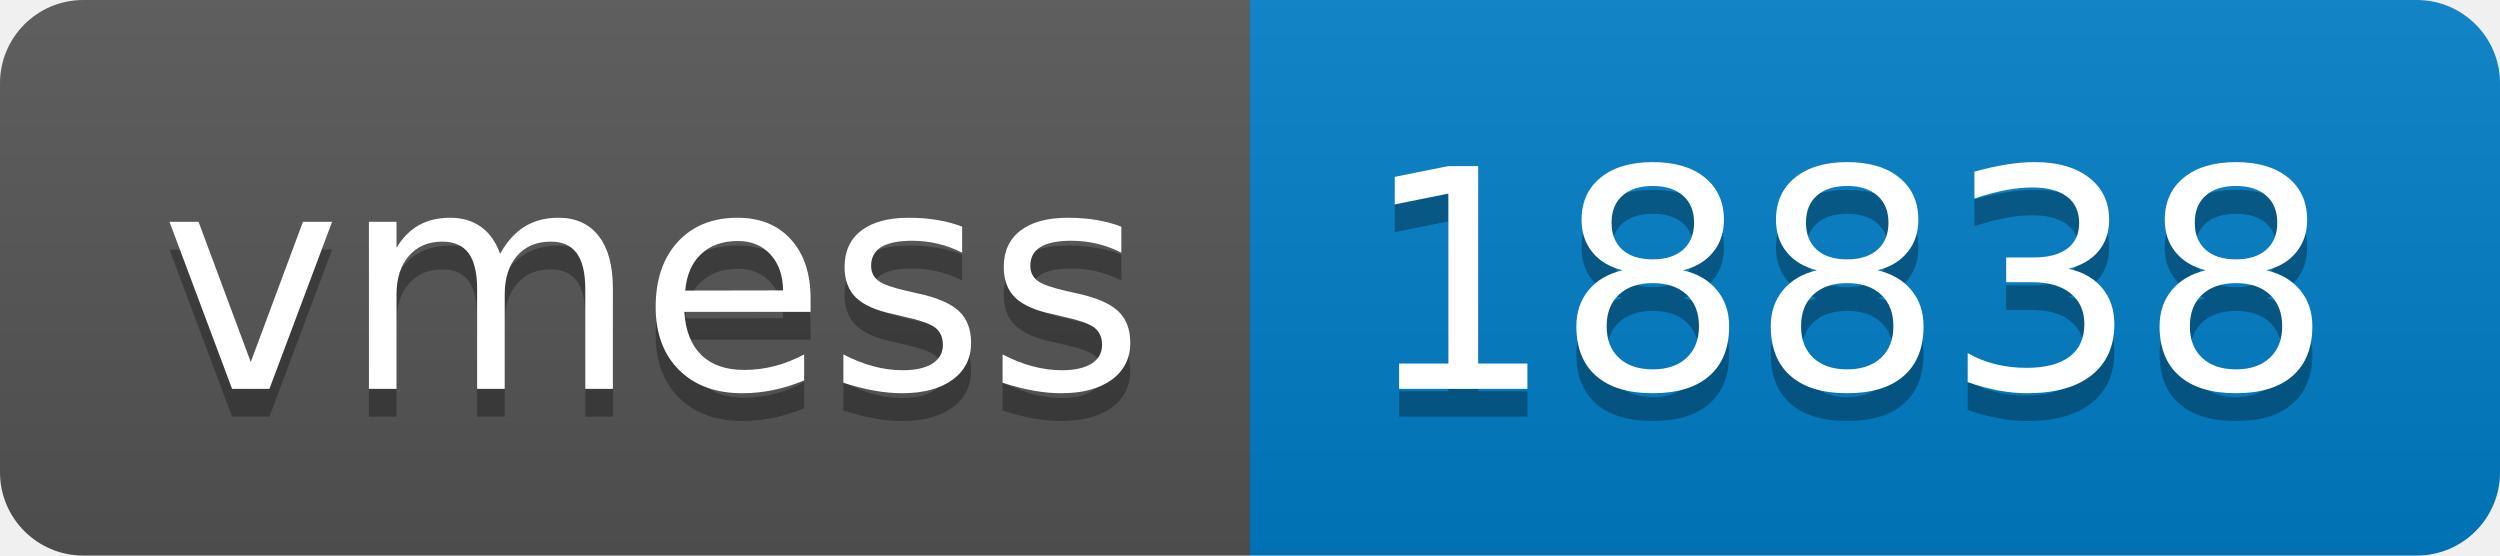
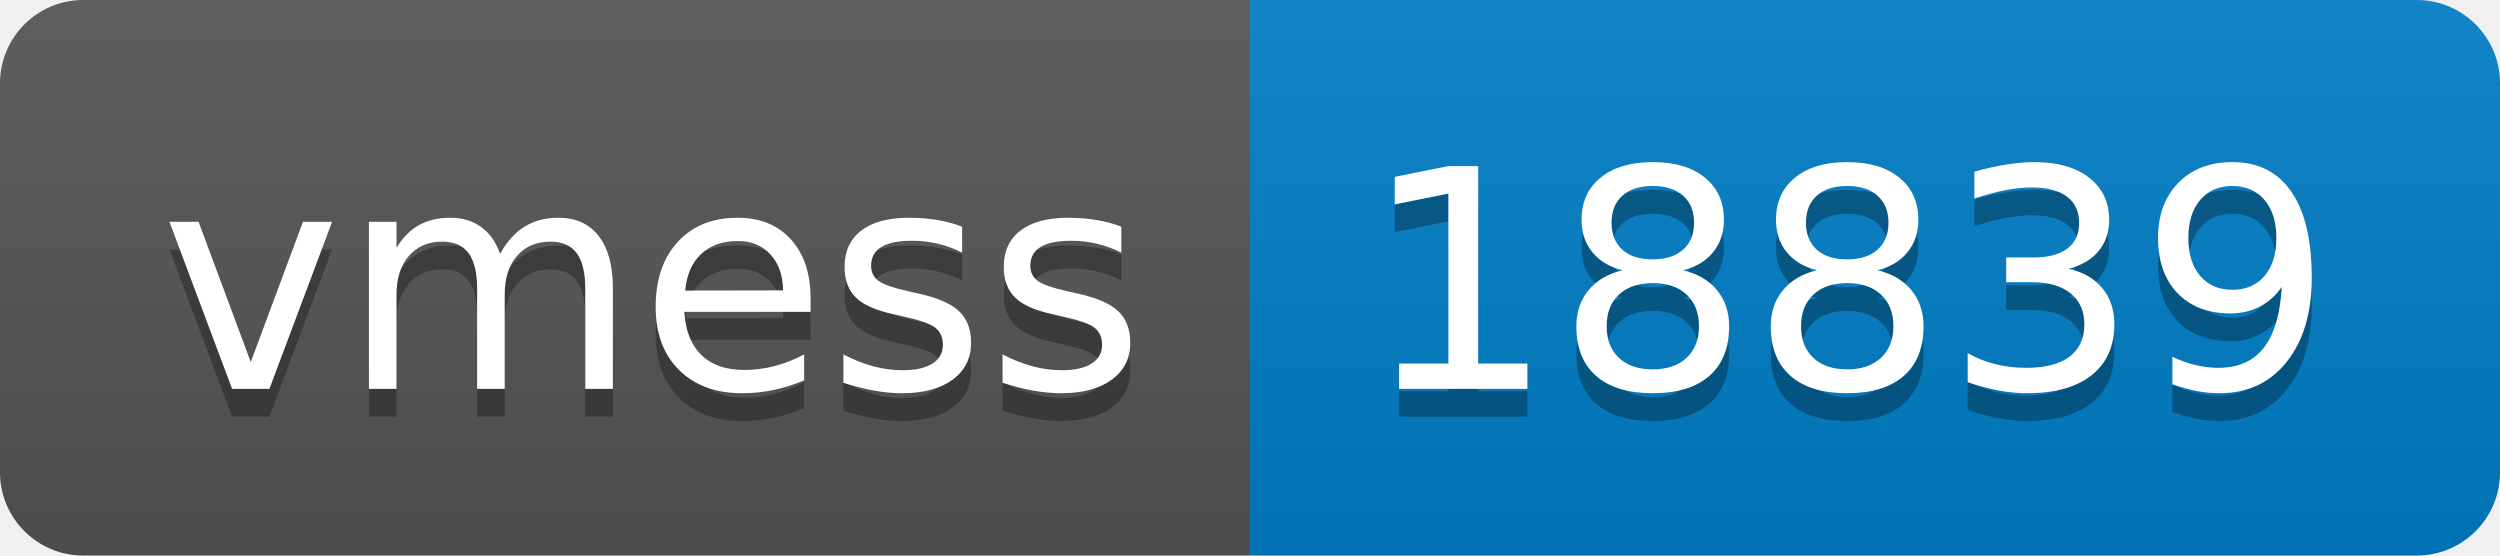
- <svg xmlns="http://www.w3.org/2000/svg" width="90" height="20" role="img" aria-label="vmess: 18838">
+ <svg xmlns="http://www.w3.org/2000/svg" width="90" height="20" role="img" aria-label="vmess: 18839">
  <linearGradient id="s" x2="0" y2="100%">
    <stop offset="0" stop-color="#bbb" stop-opacity=".1" />
    <stop offset="1" stop-opacity=".1" />
  </linearGradient>
  <clipPath id="r">
    <rect width="90" height="20" rx="3" fill="#fff" />
  </clipPath>
  <g clip-path="url(#r)">
    <rect width="45" height="20" fill="#555" />
    <rect x="45" width="45" height="20" fill="#007ec6" />
    <rect width="90" height="20" fill="url(#s)" />
  </g>
  <g fill="#fff" text-anchor="middle" font-family="Verdana,Geneva,DejaVu Sans,sans-serif" text-rendering="geometricPrecision" font-size="110">
    <text aria-hidden="true" x="235" y="150" fill="#010101" fill-opacity=".3" transform="scale(.1)" textLength="350">vmess</text>
    <text x="235" y="140" transform="scale(.1)" fill="#fff" textLength="350">vmess</text>
-     <text aria-hidden="true" x="665" y="150" fill="#010101" fill-opacity=".3" transform="scale(.1)" textLength="350">18838</text>
-     <text x="665" y="140" transform="scale(.1)" fill="#fff" textLength="350">18838</text>
+     <text aria-hidden="true" x="665" y="150" fill="#010101" fill-opacity=".3" transform="scale(.1)" textLength="350">18839</text>
+     <text x="665" y="140" transform="scale(.1)" fill="#fff" textLength="350">18839</text>
  </g>
</svg>
